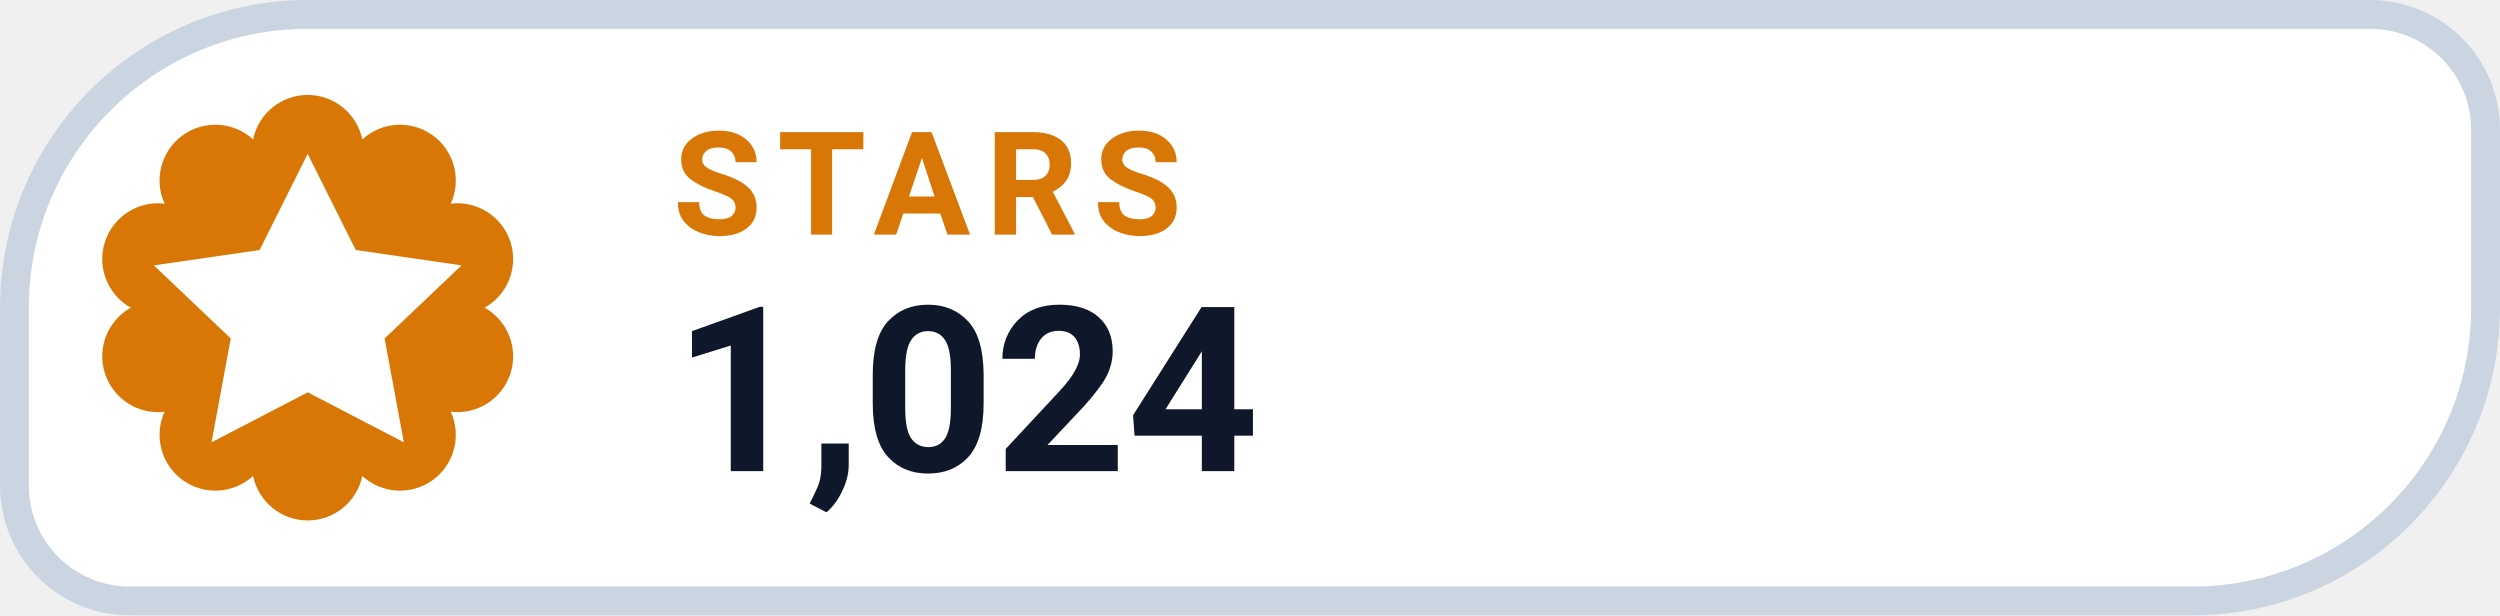
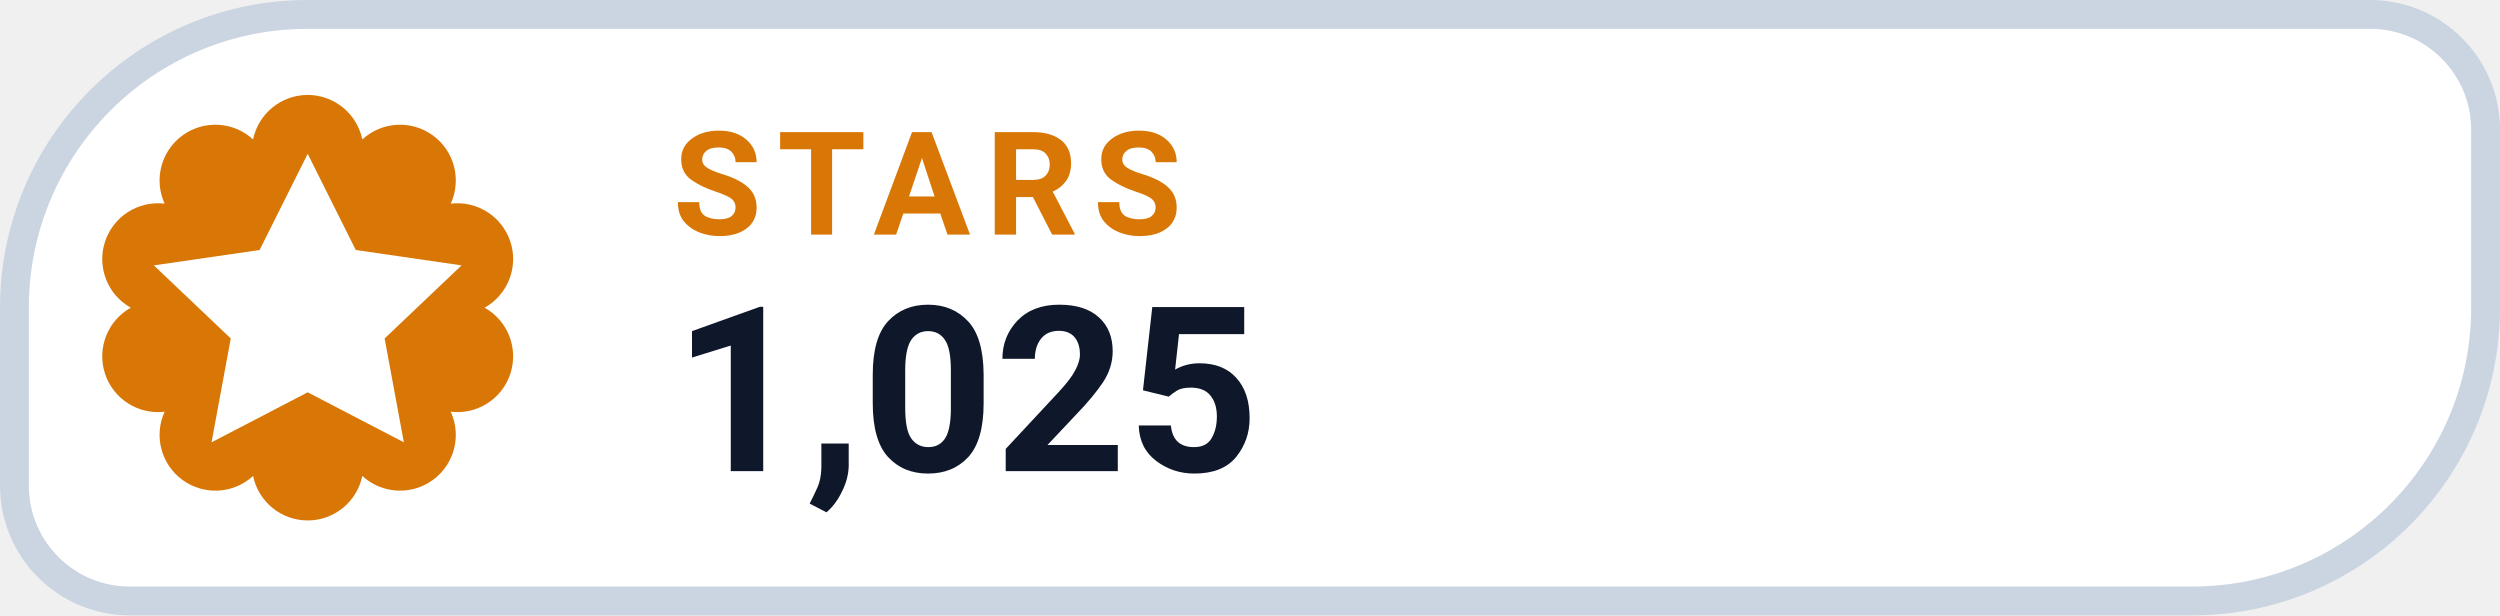
- <svg xmlns="http://www.w3.org/2000/svg" width="130" height="32" viewBox="0 0 130 32" role="img" aria-label="STARS 1,024">
+ <svg xmlns="http://www.w3.org/2000/svg" width="130" height="32" viewBox="0 0 130 32" role="img" aria-label="STARS 1,025">
  <path d="M 16.00 0.75 H 123.25 A 6.00 6.00 0 0 1 129.25 6.75 V 16.00 A 15.25 15.25 0 0 1 114.00 31.25 H 6.75 A 6.00 6.00 0 0 1 0.75 25.25 V 16.00 A 15.25 15.25 0 0 1 16.00 0.75 Z" fill="#FFFFFF" stroke="#CBD5E1" stroke-width="1.5" />
  <path d="M 13.16 7.25 A 2.90 2.90 0 0 1 18.84 7.25 A 2.90 2.90 0 0 1 23.44 10.59 A 2.90 2.90 0 0 1 25.20 16.00 A 2.90 2.90 0 0 1 23.44 21.41 A 2.90 2.90 0 0 1 18.84 24.75 A 2.90 2.90 0 0 1 13.16 24.75 A 2.90 2.90 0 0 1 8.56 21.41 A 2.90 2.90 0 0 1 6.80 16.00 A 2.90 2.90 0 0 1 8.56 10.59 A 2.90 2.90 0 0 1 13.16 7.25 Z" fill="#D97706" />
  <g transform="translate(16 16)" style="color:#FFFFFF;">
    <path d="M0 -8 l2.5 5 5.5 .8 -4 3.8 1 5.4 -5 -2.6 -5 2.6 1 -5.4 -4 -3.8 5.5 -.8 Z" fill="currentColor" />
  </g>
  <text x="35" y="12.2" fill="#D97706" font-family="-apple-system,BlinkMacSystemFont,'Segoe UI',Roboto,Helvetica,Arial,sans-serif" font-size="7.5" font-weight="700" letter-spacing=".8">STARS</text>
-   <text x="35" y="24.5" fill="#0F172A" font-family="-apple-system,BlinkMacSystemFont,'Segoe UI',Roboto,Helvetica,Arial,sans-serif" font-size="12" font-weight="750">1,024</text>
+   <text x="35" y="24.5" fill="#0F172A" font-family="-apple-system,BlinkMacSystemFont,'Segoe UI',Roboto,Helvetica,Arial,sans-serif" font-size="12" font-weight="750">1,025</text>
</svg>
